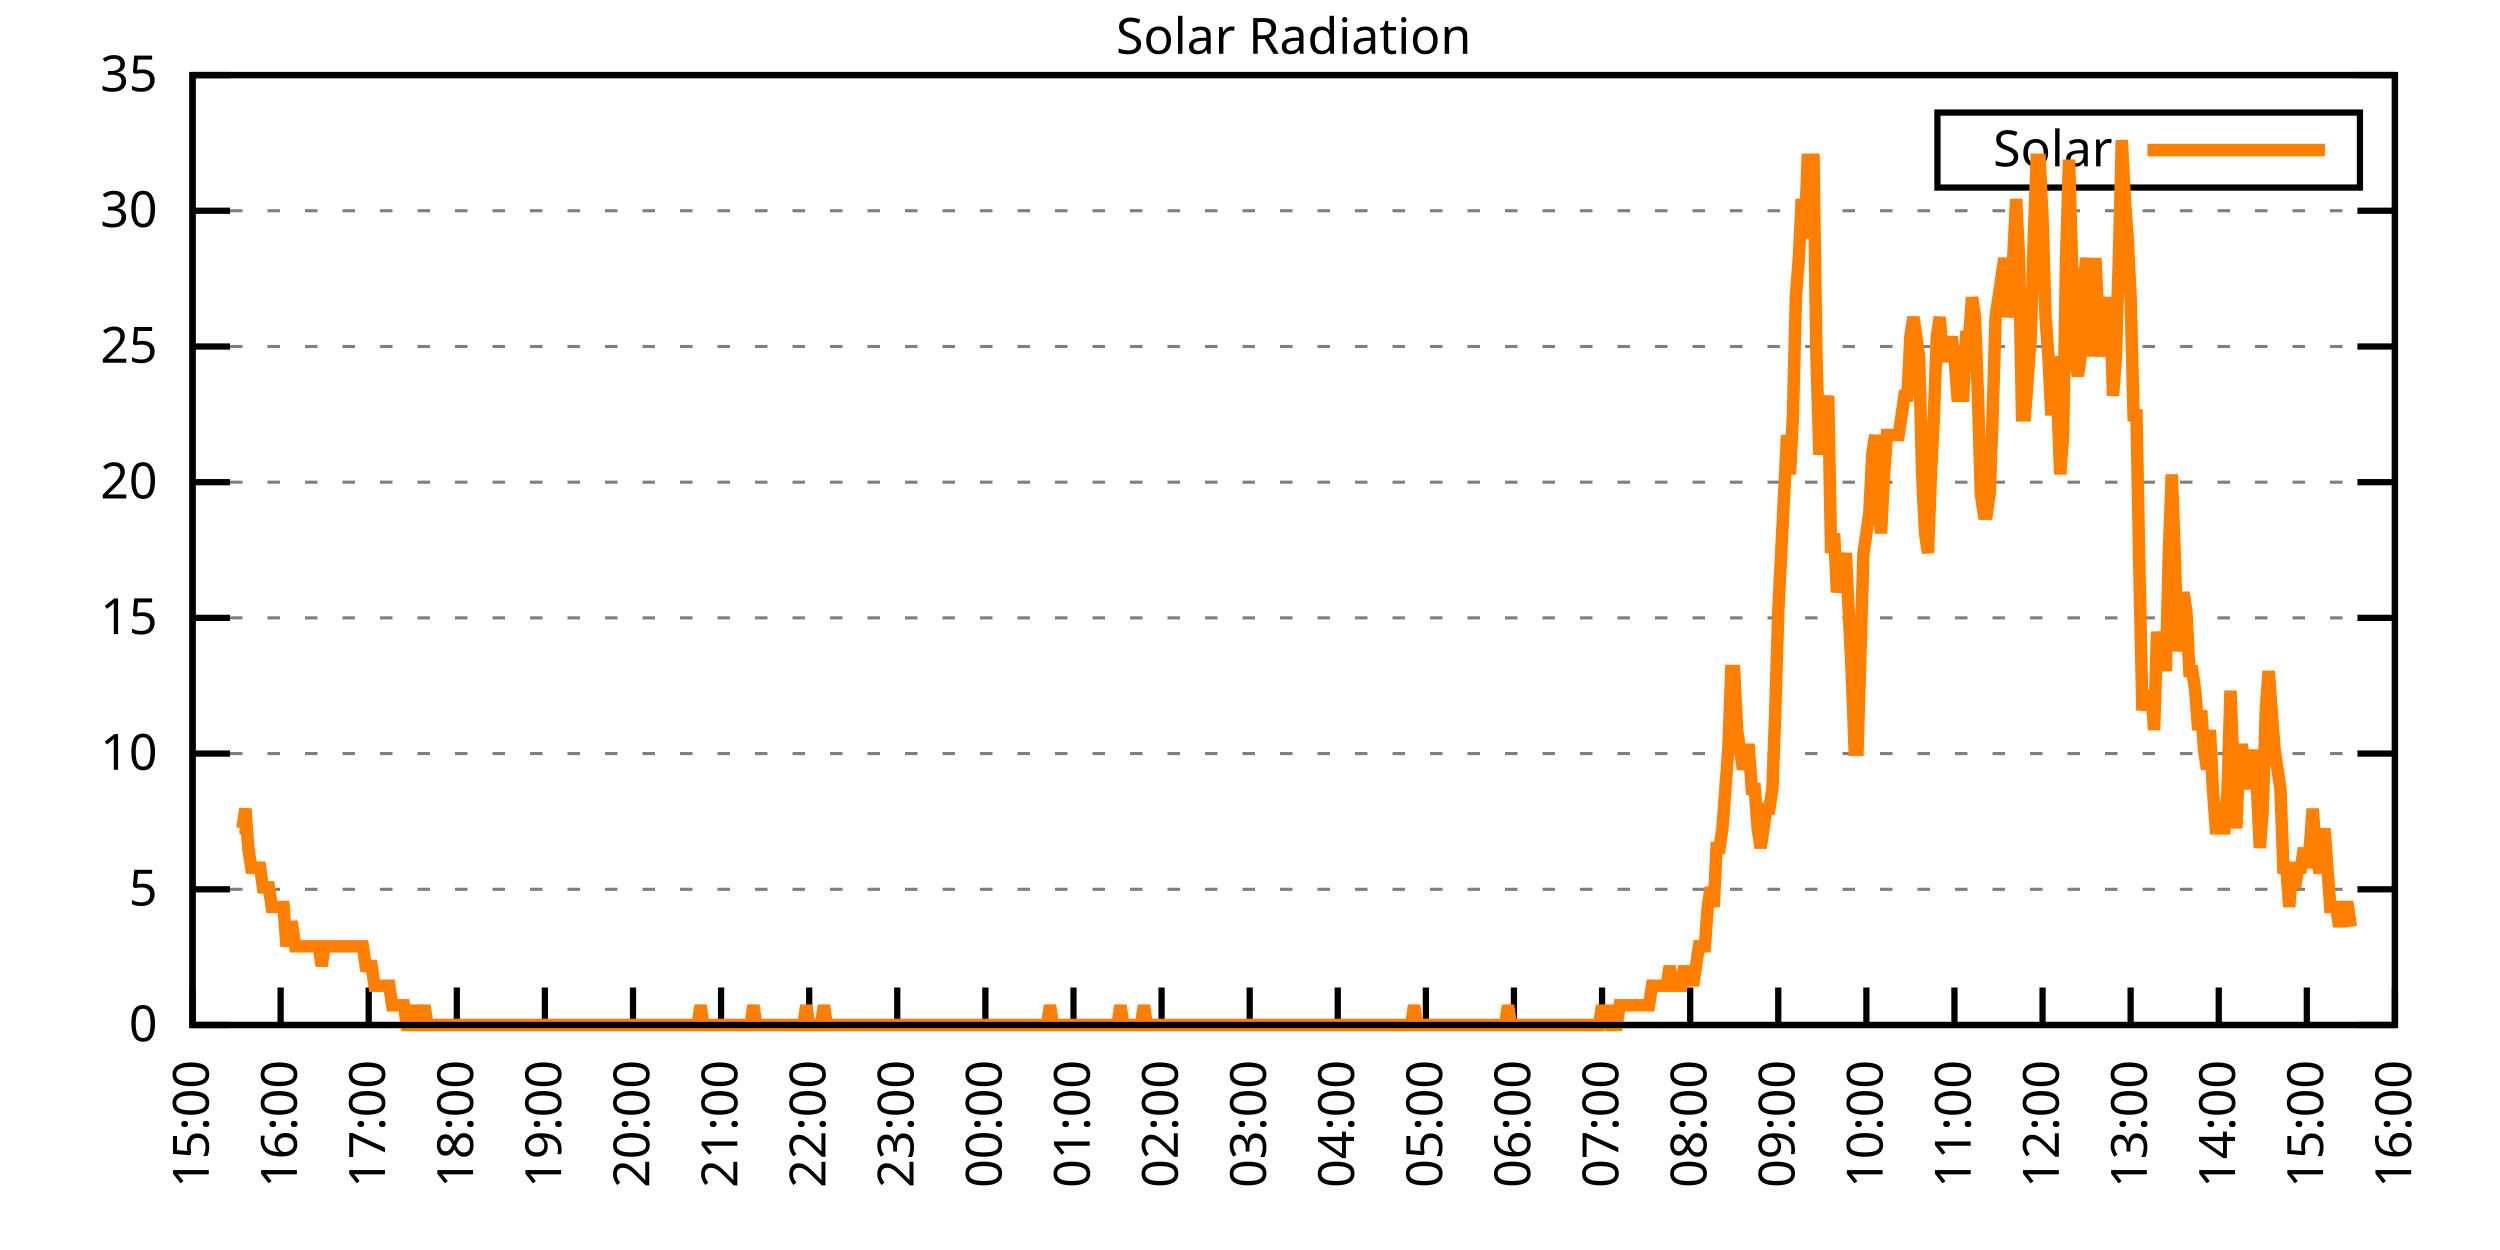
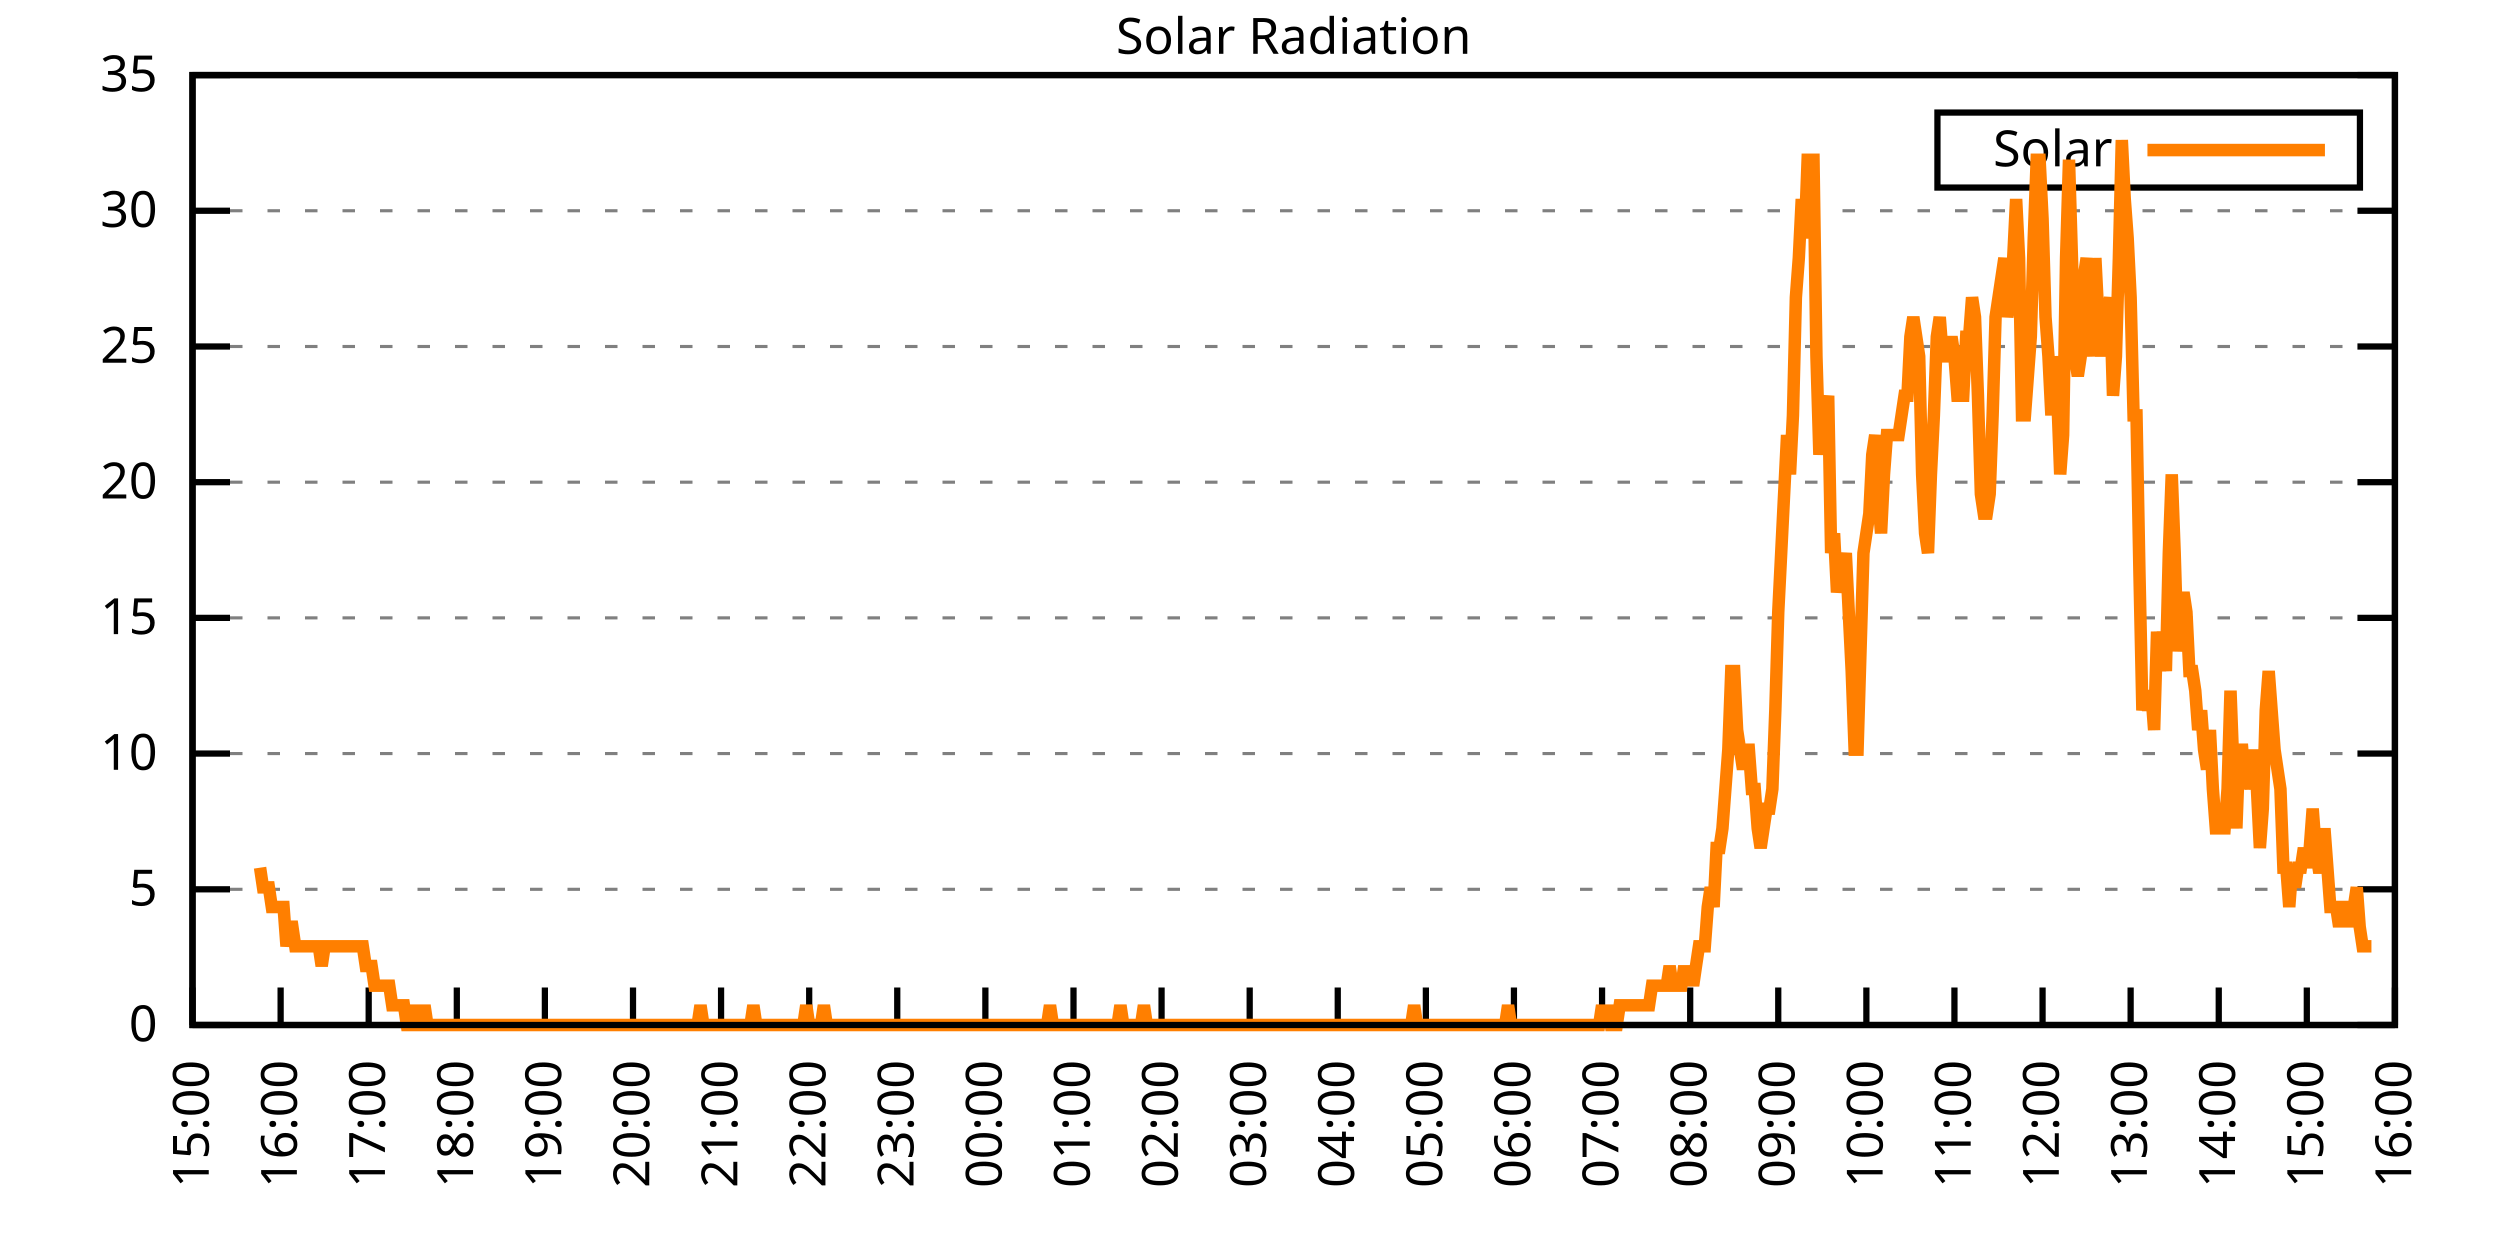
<svg xmlns="http://www.w3.org/2000/svg" xmlns:xlink="http://www.w3.org/1999/xlink" width="400" height="200" viewBox="0 0 400 200">
  <g id="gnuplot_canvas">
    <rect x="0" y="0" width="400" height="200" fill="none" />
    <defs>
      <circle id="gpDot" r="0.5" stroke-width="0.5" stroke="currentColor" />
      <path id="gpPt0" stroke-width="0.333" stroke="currentColor" d="M-1,0 h2 M0,-1 v2" />
      <path id="gpPt1" stroke-width="0.333" stroke="currentColor" d="M-1,-1 L1,1 M1,-1 L-1,1" />
      <path id="gpPt2" stroke-width="0.333" stroke="currentColor" d="M-1,0 L1,0 M0,-1 L0,1 M-1,-1 L1,1 M-1,1 L1,-1" />
      <rect id="gpPt3" stroke-width="0.333" stroke="currentColor" x="-1" y="-1" width="2" height="2" />
      <rect id="gpPt4" stroke-width="0.333" stroke="currentColor" fill="currentColor" x="-1" y="-1" width="2" height="2" />
      <circle id="gpPt5" stroke-width="0.333" stroke="currentColor" cx="0" cy="0" r="1" />
      <use xlink:href="#gpPt5" id="gpPt6" fill="currentColor" stroke="none" />
      <path id="gpPt7" stroke-width="0.333" stroke="currentColor" d="M0,-1.33 L-1.33,0.67 L1.33,0.67 z" />
      <use xlink:href="#gpPt7" id="gpPt8" fill="currentColor" stroke="none" />
      <use xlink:href="#gpPt7" id="gpPt9" stroke="currentColor" transform="rotate(180)" />
      <use xlink:href="#gpPt9" id="gpPt10" fill="currentColor" stroke="none" />
      <use xlink:href="#gpPt3" id="gpPt11" stroke="currentColor" transform="rotate(45)" />
      <use xlink:href="#gpPt11" id="gpPt12" fill="currentColor" stroke="none" />
      <path id="gpPt13" stroke-width="0.333" stroke="currentColor" d="M0,1.330 L1.265,0.411 L0.782,-1.067 L-0.782,-1.076 L-1.265,0.411 z" />
      <use xlink:href="#gpPt13" id="gpPt14" fill="currentColor" stroke="none" />
      <filter id="textbox" filterUnits="objectBoundingBox" x="0" y="0" height="1" width="1">
        <feFlood flood-color="white" flood-opacity="1" result="bgnd" />
        <feComposite in="SourceGraphic" in2="bgnd" operator="atop" />
      </filter>
      <filter id="greybox" filterUnits="objectBoundingBox" x="0" y="0" height="1" width="1">
        <feFlood flood-color="lightgrey" flood-opacity="1" result="grey" />
        <feComposite in="SourceGraphic" in2="grey" operator="atop" />
      </filter>
    </defs>
    <g fill="none" color="white" stroke="currentColor" stroke-width="1.00" stroke-linecap="butt" stroke-linejoin="miter">
</g>
    <g fill="none" color="black" stroke="currentColor" stroke-width="1.00" stroke-linecap="butt" stroke-linejoin="miter">
      <g stroke="none" shape-rendering="crispEdges">
        <polygon fill="rgb(255, 255, 255)" points="30.80,164.00 383.18,164.00 383.18,12.02 30.80,12.02 " />
      </g>
    </g>
    <g fill="none" color="black" stroke="currentColor" stroke-width="1.00" stroke-linecap="butt" stroke-linejoin="miter">
</g>
    <g fill="none" color="black" stroke="black" stroke-width="0.50" stroke-linecap="butt" stroke-linejoin="miter">
</g>
    <g fill="none" color="gray" stroke="currentColor" stroke-width="0.50" stroke-linecap="butt" stroke-linejoin="miter">
      <path stroke="gray" stroke-dasharray="2,4" class="gridline" d="M30.80,164.00 L383.19,164.00  " />
    </g>
    <g fill="none" color="gray" stroke="gray" stroke-width="1.00" stroke-linecap="butt" stroke-linejoin="miter">
</g>
    <g fill="none" color="black" stroke="currentColor" stroke-width="1.00" stroke-linecap="butt" stroke-linejoin="miter">
      <path stroke="black" d="M30.80,164.00 L36.80,164.00 M383.19,164.00 L377.19,164.00  " />
      <g transform="translate(25.20,166.60)" stroke="none" fill="black" font-family="Sans" font-size="8.00" text-anchor="end">
        <text>
          <tspan font-family="Sans"> 0</tspan>
        </text>
      </g>
    </g>
    <g fill="none" color="black" stroke="currentColor" stroke-width="1.00" stroke-linecap="butt" stroke-linejoin="miter">
</g>
    <g fill="none" color="black" stroke="black" stroke-width="0.50" stroke-linecap="butt" stroke-linejoin="miter">
</g>
    <g fill="none" color="gray" stroke="currentColor" stroke-width="0.50" stroke-linecap="butt" stroke-linejoin="miter">
      <path stroke="gray" stroke-dasharray="2,4" class="gridline" d="M30.80,142.29 L383.19,142.29  " />
    </g>
    <g fill="none" color="gray" stroke="gray" stroke-width="1.00" stroke-linecap="butt" stroke-linejoin="miter">
</g>
    <g fill="none" color="black" stroke="currentColor" stroke-width="1.00" stroke-linecap="butt" stroke-linejoin="miter">
      <path stroke="black" d="M30.80,142.29 L36.80,142.29 M383.19,142.29 L377.19,142.29  " />
      <g transform="translate(25.20,144.89)" stroke="none" fill="black" font-family="Sans" font-size="8.00" text-anchor="end">
        <text>
          <tspan font-family="Sans"> 5</tspan>
        </text>
      </g>
    </g>
    <g fill="none" color="black" stroke="currentColor" stroke-width="1.00" stroke-linecap="butt" stroke-linejoin="miter">
</g>
    <g fill="none" color="black" stroke="black" stroke-width="0.50" stroke-linecap="butt" stroke-linejoin="miter">
</g>
    <g fill="none" color="gray" stroke="currentColor" stroke-width="0.50" stroke-linecap="butt" stroke-linejoin="miter">
      <path stroke="gray" stroke-dasharray="2,4" class="gridline" d="M30.80,120.57 L383.19,120.57  " />
    </g>
    <g fill="none" color="gray" stroke="gray" stroke-width="1.00" stroke-linecap="butt" stroke-linejoin="miter">
</g>
    <g fill="none" color="black" stroke="currentColor" stroke-width="1.00" stroke-linecap="butt" stroke-linejoin="miter">
      <path stroke="black" d="M30.80,120.57 L36.80,120.57 M383.19,120.57 L377.19,120.57  " />
      <g transform="translate(25.20,123.17)" stroke="none" fill="black" font-family="Sans" font-size="8.00" text-anchor="end">
        <text>
          <tspan font-family="Sans"> 10</tspan>
        </text>
      </g>
    </g>
    <g fill="none" color="black" stroke="currentColor" stroke-width="1.00" stroke-linecap="butt" stroke-linejoin="miter">
</g>
    <g fill="none" color="black" stroke="black" stroke-width="0.50" stroke-linecap="butt" stroke-linejoin="miter">
</g>
    <g fill="none" color="gray" stroke="currentColor" stroke-width="0.50" stroke-linecap="butt" stroke-linejoin="miter">
      <path stroke="gray" stroke-dasharray="2,4" class="gridline" d="M30.80,98.86 L383.19,98.86  " />
    </g>
    <g fill="none" color="gray" stroke="gray" stroke-width="1.00" stroke-linecap="butt" stroke-linejoin="miter">
</g>
    <g fill="none" color="black" stroke="currentColor" stroke-width="1.00" stroke-linecap="butt" stroke-linejoin="miter">
      <path stroke="black" d="M30.80,98.86 L36.80,98.86 M383.19,98.86 L377.19,98.86  " />
      <g transform="translate(25.20,101.46)" stroke="none" fill="black" font-family="Sans" font-size="8.00" text-anchor="end">
        <text>
          <tspan font-family="Sans"> 15</tspan>
        </text>
      </g>
    </g>
    <g fill="none" color="black" stroke="currentColor" stroke-width="1.00" stroke-linecap="butt" stroke-linejoin="miter">
</g>
    <g fill="none" color="black" stroke="black" stroke-width="0.50" stroke-linecap="butt" stroke-linejoin="miter">
</g>
    <g fill="none" color="gray" stroke="currentColor" stroke-width="0.50" stroke-linecap="butt" stroke-linejoin="miter">
      <path stroke="gray" stroke-dasharray="2,4" class="gridline" d="M30.80,77.15 L383.19,77.15  " />
    </g>
    <g fill="none" color="gray" stroke="gray" stroke-width="1.00" stroke-linecap="butt" stroke-linejoin="miter">
</g>
    <g fill="none" color="black" stroke="currentColor" stroke-width="1.00" stroke-linecap="butt" stroke-linejoin="miter">
      <path stroke="black" d="M30.80,77.15 L36.80,77.15 M383.19,77.15 L377.19,77.15  " />
      <g transform="translate(25.20,79.75)" stroke="none" fill="black" font-family="Sans" font-size="8.00" text-anchor="end">
        <text>
          <tspan font-family="Sans"> 20</tspan>
        </text>
      </g>
    </g>
    <g fill="none" color="black" stroke="currentColor" stroke-width="1.00" stroke-linecap="butt" stroke-linejoin="miter">
</g>
    <g fill="none" color="black" stroke="black" stroke-width="0.50" stroke-linecap="butt" stroke-linejoin="miter">
</g>
    <g fill="none" color="gray" stroke="currentColor" stroke-width="0.50" stroke-linecap="butt" stroke-linejoin="miter">
      <path stroke="gray" stroke-dasharray="2,4" class="gridline" d="M30.80,55.44 L383.19,55.44  " />
    </g>
    <g fill="none" color="gray" stroke="gray" stroke-width="1.00" stroke-linecap="butt" stroke-linejoin="miter">
</g>
    <g fill="none" color="black" stroke="currentColor" stroke-width="1.00" stroke-linecap="butt" stroke-linejoin="miter">
      <path stroke="black" d="M30.80,55.44 L36.80,55.44 M383.19,55.44 L377.19,55.44  " />
      <g transform="translate(25.20,58.04)" stroke="none" fill="black" font-family="Sans" font-size="8.00" text-anchor="end">
        <text>
          <tspan font-family="Sans"> 25</tspan>
        </text>
      </g>
    </g>
    <g fill="none" color="black" stroke="currentColor" stroke-width="1.00" stroke-linecap="butt" stroke-linejoin="miter">
</g>
    <g fill="none" color="black" stroke="black" stroke-width="0.50" stroke-linecap="butt" stroke-linejoin="miter">
</g>
    <g fill="none" color="gray" stroke="currentColor" stroke-width="0.50" stroke-linecap="butt" stroke-linejoin="miter">
      <path stroke="gray" stroke-dasharray="2,4" class="gridline" d="M30.80,33.72 L383.19,33.72  " />
    </g>
    <g fill="none" color="gray" stroke="gray" stroke-width="1.00" stroke-linecap="butt" stroke-linejoin="miter">
</g>
    <g fill="none" color="black" stroke="currentColor" stroke-width="1.00" stroke-linecap="butt" stroke-linejoin="miter">
      <path stroke="black" d="M30.80,33.72 L36.80,33.72 M383.19,33.72 L377.19,33.72  " />
      <g transform="translate(25.20,36.32)" stroke="none" fill="black" font-family="Sans" font-size="8.00" text-anchor="end">
        <text>
          <tspan font-family="Sans"> 30</tspan>
        </text>
      </g>
    </g>
    <g fill="none" color="black" stroke="currentColor" stroke-width="1.00" stroke-linecap="butt" stroke-linejoin="miter">
</g>
    <g fill="none" color="black" stroke="black" stroke-width="0.50" stroke-linecap="butt" stroke-linejoin="miter">
</g>
    <g fill="none" color="gray" stroke="currentColor" stroke-width="0.50" stroke-linecap="butt" stroke-linejoin="miter">
      <path stroke="gray" stroke-dasharray="2,4" class="gridline" d="M30.80,12.01 L383.19,12.01  " />
    </g>
    <g fill="none" color="gray" stroke="gray" stroke-width="1.00" stroke-linecap="butt" stroke-linejoin="miter">
</g>
    <g fill="none" color="black" stroke="currentColor" stroke-width="1.00" stroke-linecap="butt" stroke-linejoin="miter">
      <path stroke="black" d="M30.80,12.01 L36.80,12.01 M383.19,12.01 L377.19,12.01  " />
      <g transform="translate(25.20,14.61)" stroke="none" fill="black" font-family="Sans" font-size="8.00" text-anchor="end">
        <text>
          <tspan font-family="Sans"> 35</tspan>
        </text>
      </g>
    </g>
    <g fill="none" color="black" stroke="currentColor" stroke-width="1.00" stroke-linecap="butt" stroke-linejoin="miter">
      <path stroke="black" d="M30.80,164.00 L30.80,158.00  " />
      <g transform="translate(33.40,169.60) rotate(270.00)" stroke="none" fill="black" font-family="Sans" font-size="8.00" text-anchor="end">
        <text>
          <tspan font-family="Sans">15:00</tspan>
        </text>
      </g>
    </g>
    <g fill="none" color="black" stroke="currentColor" stroke-width="1.00" stroke-linecap="butt" stroke-linejoin="miter">
      <path stroke="black" d="M44.90,164.00 L44.90,158.00  " />
      <g transform="translate(47.50,169.60) rotate(270.00)" stroke="none" fill="black" font-family="Sans" font-size="8.00" text-anchor="end">
        <text>
          <tspan font-family="Sans">16:00</tspan>
        </text>
      </g>
    </g>
    <g fill="none" color="black" stroke="currentColor" stroke-width="1.00" stroke-linecap="butt" stroke-linejoin="miter">
      <path stroke="black" d="M58.99,164.00 L58.99,158.00  " />
      <g transform="translate(61.59,169.60) rotate(270.00)" stroke="none" fill="black" font-family="Sans" font-size="8.00" text-anchor="end">
        <text>
          <tspan font-family="Sans">17:00</tspan>
        </text>
      </g>
    </g>
    <g fill="none" color="black" stroke="currentColor" stroke-width="1.00" stroke-linecap="butt" stroke-linejoin="miter">
      <path stroke="black" d="M73.09,164.00 L73.09,158.00  " />
      <g transform="translate(75.69,169.60) rotate(270.00)" stroke="none" fill="black" font-family="Sans" font-size="8.00" text-anchor="end">
        <text>
          <tspan font-family="Sans">18:00</tspan>
        </text>
      </g>
    </g>
    <g fill="none" color="black" stroke="currentColor" stroke-width="1.00" stroke-linecap="butt" stroke-linejoin="miter">
      <path stroke="black" d="M87.18,164.00 L87.18,158.00  " />
      <g transform="translate(89.78,169.60) rotate(270.00)" stroke="none" fill="black" font-family="Sans" font-size="8.00" text-anchor="end">
        <text>
          <tspan font-family="Sans">19:00</tspan>
        </text>
      </g>
    </g>
    <g fill="none" color="black" stroke="currentColor" stroke-width="1.00" stroke-linecap="butt" stroke-linejoin="miter">
      <path stroke="black" d="M101.28,164.00 L101.28,158.00  " />
      <g transform="translate(103.88,169.60) rotate(270.00)" stroke="none" fill="black" font-family="Sans" font-size="8.00" text-anchor="end">
        <text>
          <tspan font-family="Sans">20:00</tspan>
        </text>
      </g>
    </g>
    <g fill="none" color="black" stroke="currentColor" stroke-width="1.00" stroke-linecap="butt" stroke-linejoin="miter">
      <path stroke="black" d="M115.37,164.00 L115.37,158.00  " />
      <g transform="translate(117.97,169.60) rotate(270.00)" stroke="none" fill="black" font-family="Sans" font-size="8.00" text-anchor="end">
        <text>
          <tspan font-family="Sans">21:00</tspan>
        </text>
      </g>
    </g>
    <g fill="none" color="black" stroke="currentColor" stroke-width="1.00" stroke-linecap="butt" stroke-linejoin="miter">
      <path stroke="black" d="M129.47,164.00 L129.47,158.00  " />
      <g transform="translate(132.07,169.60) rotate(270.00)" stroke="none" fill="black" font-family="Sans" font-size="8.00" text-anchor="end">
        <text>
          <tspan font-family="Sans">22:00</tspan>
        </text>
      </g>
    </g>
    <g fill="none" color="black" stroke="currentColor" stroke-width="1.00" stroke-linecap="butt" stroke-linejoin="miter">
      <path stroke="black" d="M143.56,164.00 L143.56,158.00  " />
      <g transform="translate(146.16,169.60) rotate(270.00)" stroke="none" fill="black" font-family="Sans" font-size="8.00" text-anchor="end">
        <text>
          <tspan font-family="Sans">23:00</tspan>
        </text>
      </g>
    </g>
    <g fill="none" color="black" stroke="currentColor" stroke-width="1.00" stroke-linecap="butt" stroke-linejoin="miter">
      <path stroke="black" d="M157.66,164.00 L157.66,158.00  " />
      <g transform="translate(160.26,169.60) rotate(270.00)" stroke="none" fill="black" font-family="Sans" font-size="8.00" text-anchor="end">
        <text>
          <tspan font-family="Sans">00:00</tspan>
        </text>
      </g>
    </g>
    <g fill="none" color="black" stroke="currentColor" stroke-width="1.00" stroke-linecap="butt" stroke-linejoin="miter">
      <path stroke="black" d="M171.76,164.00 L171.76,158.00  " />
      <g transform="translate(174.36,169.60) rotate(270.00)" stroke="none" fill="black" font-family="Sans" font-size="8.00" text-anchor="end">
        <text>
          <tspan font-family="Sans">01:00</tspan>
        </text>
      </g>
    </g>
    <g fill="none" color="black" stroke="currentColor" stroke-width="1.00" stroke-linecap="butt" stroke-linejoin="miter">
      <path stroke="black" d="M185.85,164.00 L185.85,158.00  " />
      <g transform="translate(188.45,169.60) rotate(270.00)" stroke="none" fill="black" font-family="Sans" font-size="8.00" text-anchor="end">
        <text>
          <tspan font-family="Sans">02:00</tspan>
        </text>
      </g>
    </g>
    <g fill="none" color="black" stroke="currentColor" stroke-width="1.00" stroke-linecap="butt" stroke-linejoin="miter">
      <path stroke="black" d="M199.95,164.00 L199.95,158.00  " />
      <g transform="translate(202.55,169.60) rotate(270.00)" stroke="none" fill="black" font-family="Sans" font-size="8.00" text-anchor="end">
        <text>
          <tspan font-family="Sans">03:00</tspan>
        </text>
      </g>
    </g>
    <g fill="none" color="black" stroke="currentColor" stroke-width="1.00" stroke-linecap="butt" stroke-linejoin="miter">
      <path stroke="black" d="M214.04,164.00 L214.04,158.00  " />
      <g transform="translate(216.64,169.60) rotate(270.00)" stroke="none" fill="black" font-family="Sans" font-size="8.00" text-anchor="end">
        <text>
          <tspan font-family="Sans">04:00</tspan>
        </text>
      </g>
    </g>
    <g fill="none" color="black" stroke="currentColor" stroke-width="1.00" stroke-linecap="butt" stroke-linejoin="miter">
      <path stroke="black" d="M228.14,164.00 L228.14,158.00  " />
      <g transform="translate(230.74,169.60) rotate(270.00)" stroke="none" fill="black" font-family="Sans" font-size="8.00" text-anchor="end">
        <text>
          <tspan font-family="Sans">05:00</tspan>
        </text>
      </g>
    </g>
    <g fill="none" color="black" stroke="currentColor" stroke-width="1.00" stroke-linecap="butt" stroke-linejoin="miter">
      <path stroke="black" d="M242.23,164.00 L242.23,158.00  " />
      <g transform="translate(244.83,169.60) rotate(270.00)" stroke="none" fill="black" font-family="Sans" font-size="8.00" text-anchor="end">
        <text>
          <tspan font-family="Sans">06:00</tspan>
        </text>
      </g>
    </g>
    <g fill="none" color="black" stroke="currentColor" stroke-width="1.00" stroke-linecap="butt" stroke-linejoin="miter">
      <path stroke="black" d="M256.33,164.00 L256.33,158.00  " />
      <g transform="translate(258.93,169.60) rotate(270.00)" stroke="none" fill="black" font-family="Sans" font-size="8.00" text-anchor="end">
        <text>
          <tspan font-family="Sans">07:00</tspan>
        </text>
      </g>
    </g>
    <g fill="none" color="black" stroke="currentColor" stroke-width="1.00" stroke-linecap="butt" stroke-linejoin="miter">
      <path stroke="black" d="M270.43,164.00 L270.43,158.00  " />
      <g transform="translate(273.03,169.60) rotate(270.00)" stroke="none" fill="black" font-family="Sans" font-size="8.00" text-anchor="end">
        <text>
          <tspan font-family="Sans">08:00</tspan>
        </text>
      </g>
    </g>
    <g fill="none" color="black" stroke="currentColor" stroke-width="1.00" stroke-linecap="butt" stroke-linejoin="miter">
      <path stroke="black" d="M284.52,164.00 L284.52,158.00  " />
      <g transform="translate(287.12,169.60) rotate(270.00)" stroke="none" fill="black" font-family="Sans" font-size="8.00" text-anchor="end">
        <text>
          <tspan font-family="Sans">09:00</tspan>
        </text>
      </g>
    </g>
    <g fill="none" color="black" stroke="currentColor" stroke-width="1.00" stroke-linecap="butt" stroke-linejoin="miter">
      <path stroke="black" d="M298.62,164.00 L298.62,158.00  " />
      <g transform="translate(301.22,169.60) rotate(270.00)" stroke="none" fill="black" font-family="Sans" font-size="8.00" text-anchor="end">
        <text>
          <tspan font-family="Sans">10:00</tspan>
        </text>
      </g>
    </g>
    <g fill="none" color="black" stroke="currentColor" stroke-width="1.00" stroke-linecap="butt" stroke-linejoin="miter">
      <path stroke="black" d="M312.71,164.00 L312.71,158.00  " />
      <g transform="translate(315.31,169.60) rotate(270.00)" stroke="none" fill="black" font-family="Sans" font-size="8.00" text-anchor="end">
        <text>
          <tspan font-family="Sans">11:00</tspan>
        </text>
      </g>
    </g>
    <g fill="none" color="black" stroke="currentColor" stroke-width="1.00" stroke-linecap="butt" stroke-linejoin="miter">
      <path stroke="black" d="M326.81,164.00 L326.81,158.00  " />
      <g transform="translate(329.41,169.60) rotate(270.00)" stroke="none" fill="black" font-family="Sans" font-size="8.00" text-anchor="end">
        <text>
          <tspan font-family="Sans">12:00</tspan>
        </text>
      </g>
    </g>
    <g fill="none" color="black" stroke="currentColor" stroke-width="1.00" stroke-linecap="butt" stroke-linejoin="miter">
      <path stroke="black" d="M340.90,164.00 L340.90,158.00  " />
      <g transform="translate(343.50,169.60) rotate(270.00)" stroke="none" fill="black" font-family="Sans" font-size="8.00" text-anchor="end">
        <text>
          <tspan font-family="Sans">13:00</tspan>
        </text>
      </g>
    </g>
    <g fill="none" color="black" stroke="currentColor" stroke-width="1.00" stroke-linecap="butt" stroke-linejoin="miter">
      <path stroke="black" d="M355.00,164.00 L355.00,158.00  " />
      <g transform="translate(357.60,169.60) rotate(270.00)" stroke="none" fill="black" font-family="Sans" font-size="8.00" text-anchor="end">
        <text>
          <tspan font-family="Sans">14:00</tspan>
        </text>
      </g>
    </g>
    <g fill="none" color="black" stroke="currentColor" stroke-width="1.00" stroke-linecap="butt" stroke-linejoin="miter">
      <path stroke="black" d="M369.09,164.00 L369.09,158.00  " />
      <g transform="translate(371.69,169.60) rotate(270.00)" stroke="none" fill="black" font-family="Sans" font-size="8.00" text-anchor="end">
        <text>
          <tspan font-family="Sans">15:00</tspan>
        </text>
      </g>
    </g>
    <g fill="none" color="black" stroke="currentColor" stroke-width="1.00" stroke-linecap="butt" stroke-linejoin="miter">
      <path stroke="black" d="M383.19,164.00 L383.19,158.00  " />
      <g transform="translate(385.79,169.60) rotate(270.00)" stroke="none" fill="black" font-family="Sans" font-size="8.00" text-anchor="end">
        <text>
          <tspan font-family="Sans">16:00</tspan>
        </text>
      </g>
    </g>
    <g fill="none" color="black" stroke="currentColor" stroke-width="1.00" stroke-linecap="butt" stroke-linejoin="miter">
</g>
    <g fill="none" color="black" stroke="currentColor" stroke-width="1.00" stroke-linecap="butt" stroke-linejoin="miter">
      <path stroke="black" d="M30.80,12.01 L30.80,164.00 L383.19,164.00 L383.19,12.01 L30.80,12.01 Z  " />
    </g>
    <g fill="none" color="black" stroke="currentColor" stroke-width="1.00" stroke-linecap="butt" stroke-linejoin="miter">
</g>
    <g fill="none" color="black" stroke="currentColor" stroke-width="1.00" stroke-linecap="butt" stroke-linejoin="miter">
      <path stroke="black" d="M309.99,30.01 L309.99,18.01 L377.59,18.01 L377.59,30.01 L309.99,30.01 Z  " />
    </g>
    <g id="Solar_Radiation_plot_1">
      <g fill="none" color="white" stroke="black" stroke-width="2.00" stroke-linecap="butt" stroke-linejoin="miter">
</g>
      <g fill="none" color="black" stroke="currentColor" stroke-width="2.00" stroke-linecap="butt" stroke-linejoin="miter">
        <g transform="translate(337.99,26.61)" stroke="none" fill="black" font-family="Sans" font-size="8.00" text-anchor="end">
          <text>
            <tspan font-family="Sans">Solar</tspan>
          </text>
        </g>
      </g>
      <g fill="none" color="black" stroke="currentColor" stroke-width="2.00" stroke-linecap="butt" stroke-linejoin="miter">
-         <path stroke="rgb(255, 127,   0)" d="M343.59,24.01 L371.99,24.01 M38.32,132.54 L38.79,132.54 L39.26,129.39 L39.73,135.68 L40.20,138.83 L40.67,138.83   L41.14,138.83 L41.61,138.83 L42.08,141.98 L42.55,141.98 L43.02,141.98 L43.49,145.12 L43.96,145.12 L44.43,145.12   L44.90,145.12 L45.37,145.12 L45.84,151.41 L46.31,148.27 L46.78,148.27 L47.24,151.41 L47.71,151.41 L48.18,151.41   L48.65,151.41 L49.12,151.41 L49.59,151.41 L50.06,151.41 L50.53,151.41 L51.00,151.41 L51.47,154.56 L51.94,151.41   L52.41,151.41 L52.88,151.41 L53.35,151.41 L53.82,151.41 L54.29,151.41 L54.76,151.41 L55.23,151.41 L55.70,151.41   L56.17,151.41 L56.64,151.41 L57.11,151.41 L57.58,151.41 L58.05,151.41 L58.52,154.56 L58.99,154.56 L59.46,154.56   L59.93,157.71 L60.40,157.71 L60.87,157.71 L61.34,157.71 L61.81,157.71 L62.28,157.71 L62.75,160.85 L63.22,160.85   L63.69,160.85 L64.16,160.85 L64.63,160.85 L65.10,164.00 L65.57,164.00 L66.04,164.00 L66.51,160.85 L66.98,164.00   L67.45,164.00 L67.92,160.85 L68.39,164.00 L68.86,164.00 L69.33,164.00 L69.80,164.00 L70.27,164.00 L70.74,164.00   L71.21,164.00 L71.68,164.00 L72.15,164.00 L72.62,164.00 L73.09,164.00 L73.56,164.00 L74.03,164.00 L74.50,164.00   L74.97,164.00 L75.44,164.00 L75.91,164.00 L76.38,164.00 L76.85,164.00 L77.32,164.00 L77.79,164.00 L78.26,164.00   L78.73,164.00 L79.19,164.00 L79.66,164.00 L80.13,164.00 L80.60,164.00 L81.07,164.00 L81.54,164.00 L82.01,164.00   L82.48,164.00 L82.95,164.00 L83.42,164.00 L83.89,164.00 L84.36,164.00 L84.83,164.00 L85.30,164.00 L85.77,164.00   L86.24,164.00 L86.71,164.00 L87.18,164.00 L87.65,164.00 L88.12,164.00 L88.59,164.00 L89.06,164.00 L89.53,164.00   L90.00,164.00 L90.47,164.00 L90.94,164.00 L91.41,164.00 L91.88,164.00 L92.35,164.00 L92.82,164.00 L93.29,164.00   L93.76,164.00 L94.23,164.00 L94.70,164.00 L95.17,164.00 L95.64,164.00 L96.11,164.00 L96.58,164.00 L97.05,164.00   L97.52,164.00 L97.99,164.00 L98.46,164.00 L98.93,164.00 L99.40,164.00 L99.87,164.00 L100.34,164.00 L100.81,164.00   L101.28,164.00 L101.75,164.00 L102.22,164.00 L102.69,164.00 L103.16,164.00 L103.63,164.00 L104.10,164.00 L104.57,164.00   L105.04,164.00 L105.51,164.00 L105.98,164.00 L106.45,164.00 L106.92,164.00 L107.39,164.00 L107.86,164.00 L108.33,164.00   L108.80,164.00 L109.27,164.00 L109.74,164.00 L110.21,164.00 L110.68,164.00 L111.14,164.00 L111.61,164.00 L112.08,160.85   L112.55,164.00 L113.02,164.00 L113.49,164.00 L113.96,164.00 L114.43,164.00 L114.90,164.00 L115.37,164.00 L115.84,164.00   L116.31,164.00 L116.78,164.00 L117.25,164.00 L117.72,164.00 L118.19,164.00 L118.66,164.00 L119.13,164.00 L119.60,164.00   L120.07,164.00 L120.54,160.85 L121.01,164.00 L121.48,164.00 L121.95,164.00 L122.42,164.00 L122.89,164.00 L123.36,164.00   L123.83,164.00 L124.30,164.00 L124.77,164.00 L125.24,164.00 L125.71,164.00 L126.18,164.00 L126.65,164.00 L127.12,164.00   L127.59,164.00 L128.06,164.00 L128.53,164.00 L129.00,160.85 L129.47,164.00 L129.94,164.00 L130.41,164.00 L130.88,164.00   L131.35,164.00 L131.82,160.85 L132.29,164.00 L132.76,164.00 L133.23,164.00 L133.70,164.00 L134.17,164.00 L134.64,164.00   L135.11,164.00 L135.58,164.00 L136.05,164.00 L136.52,164.00 L136.99,164.00 L137.46,164.00 L137.93,164.00 L138.40,164.00   L138.87,164.00 L139.34,164.00 L139.81,164.00 L140.28,164.00 L140.75,164.00 L141.22,164.00 L141.69,164.00 L142.16,164.00   L142.63,164.00 L143.09,164.00 L143.56,164.00 L144.03,164.00 L144.50,164.00 L144.97,164.00 L145.44,164.00 L145.91,164.00   L146.38,164.00 L146.85,164.00 L147.32,164.00 L147.79,164.00 L148.26,164.00 L148.73,164.00 L149.20,164.00 L149.67,164.00   L150.14,164.00 L150.61,164.00 L151.08,164.00 L151.55,164.00 L152.02,164.00 L152.49,164.00 L152.96,164.00 L153.43,164.00   L153.90,164.00 L154.37,164.00 L154.84,164.00 L155.31,164.00 L155.78,164.00 L156.25,164.00 L156.72,164.00 L157.19,164.00   L157.66,164.00 L158.13,164.00 L158.60,164.00 L159.07,164.00 L159.54,164.00 L160.01,164.00 L160.48,164.00 L160.95,164.00   L161.42,164.00 L161.89,164.00 L162.36,164.00 L162.83,164.00 L163.30,164.00 L163.77,164.00 L164.24,164.00 L164.71,164.00   L165.18,164.00 L165.65,164.00 L166.12,164.00 L166.59,164.00 L167.06,164.00 L167.53,164.00 L168.00,160.85 L168.47,164.00   L168.94,164.00 L169.41,164.00 L169.88,164.00 L170.35,164.00 L170.82,164.00 L171.29,164.00 L171.76,164.00 L172.23,164.00   L172.70,164.00 L173.17,164.00 L173.64,164.00 L174.11,164.00 L174.58,164.00 L175.04,164.00 L175.51,164.00 L175.98,164.00   L176.45,164.00 L176.92,164.00 L177.39,164.00 L177.86,164.00 L178.33,164.00 L178.80,164.00 L179.27,160.85 L179.74,164.00   L180.21,164.00 L180.68,164.00 L181.15,164.00 L181.62,164.00 L182.09,164.00 L182.56,164.00 L183.03,160.85 L183.50,164.00   L183.97,164.00 L184.44,164.00 L184.91,164.00 L185.38,164.00 L185.85,164.00 L186.32,164.00 L186.79,164.00 L187.26,164.00   L187.73,164.00 L188.20,164.00 L188.67,164.00 L189.14,164.00 L189.61,164.00 L190.08,164.00 L190.55,164.00 L191.02,164.00   L191.49,164.00 L191.96,164.00 L192.43,164.00 L192.90,164.00 L193.37,164.00 L193.84,164.00 L194.31,164.00 L194.78,164.00   L195.25,164.00 L195.72,164.00 L196.19,164.00 L196.66,164.00 L197.13,164.00 L197.60,164.00 L198.07,164.00 L198.54,164.00   L199.01,164.00 L199.48,164.00 L199.95,164.00 L200.42,164.00 L200.89,164.00 L201.36,164.00 L201.83,164.00 L202.30,164.00   L202.77,164.00 L203.24,164.00 L203.71,164.00 L204.18,164.00 L204.65,164.00 L205.12,164.00 L205.59,164.00 L206.06,164.00   L206.53,164.00 L207.00,164.00 L207.46,164.00 L207.93,164.00 L208.40,164.00 L208.87,164.00 L209.34,164.00 L209.81,164.00   L210.28,164.00 L210.75,164.00 L211.22,164.00 L211.69,164.00 L212.16,164.00 L212.63,164.00 L213.10,164.00 L213.57,164.00   L214.04,164.00 L214.51,164.00 L214.98,164.00 L215.45,164.00 L215.92,164.00 L216.39,164.00 L216.86,164.00 L217.33,164.00   L217.80,164.00 L218.27,164.00 L218.74,164.00 L219.21,164.00 L219.68,164.00 L220.15,164.00 L220.62,164.00 L221.09,164.00   L221.56,164.00 L222.03,164.00 L222.50,164.00 L222.97,164.00 L223.44,164.00 L223.91,164.00 L224.38,164.00 L224.85,164.00   L225.32,164.00 L225.79,164.00 L226.26,160.85 L226.73,164.00 L227.20,164.00 L227.67,164.00 L228.14,164.00 L228.61,164.00   L229.08,164.00 L229.55,164.00 L230.02,164.00 L230.49,164.00 L230.96,164.00 L231.43,164.00 L231.90,164.00 L232.37,164.00   L232.84,164.00 L233.31,164.00 L233.78,164.00 L234.25,164.00 L234.72,164.00 L235.19,164.00 L235.66,164.00 L236.13,164.00   L236.60,164.00 L237.07,164.00 L237.54,164.00 L238.01,164.00 L238.48,164.00 L238.95,164.00 L239.41,164.00 L239.88,164.00   L240.35,164.00 L240.82,164.00 L241.29,160.85 L241.76,164.00 L242.23,164.00 L242.70,164.00 L243.17,164.00 L243.64,164.00   L244.11,164.00 L244.58,164.00 L245.05,164.00 L245.52,164.00 L245.99,164.00 L246.46,164.00 L246.93,164.00 L247.40,164.00   L247.87,164.00 L248.34,164.00 L248.81,164.00 L249.28,164.00 L249.75,164.00 L250.22,164.00 L250.69,164.00 L251.16,164.00   L251.63,164.00 L252.10,164.00 L252.57,164.00 L253.04,164.00 L253.51,164.00 L253.98,164.00 L254.45,164.00 L254.92,164.00   L255.39,164.00 L255.86,164.00 L256.33,160.85 L256.80,164.00 L257.27,160.85 L257.74,164.00 L258.21,164.00 L258.68,164.00   L259.15,160.85 L259.62,160.85 L260.09,160.85 L260.56,160.85 L261.03,160.85 L261.50,160.85 L261.97,160.85 L262.44,160.85   L262.91,160.85 L263.38,160.85 L263.85,160.85 L264.32,157.71 L264.79,157.71 L265.26,157.71 L265.73,157.71 L266.20,157.71   L266.67,157.71 L267.14,154.56 L267.61,157.71 L268.08,157.71 L268.55,157.71 L269.02,157.71 L269.49,154.56 L269.96,157.71   L270.43,154.56 L270.90,157.71 L271.36,154.56 L271.83,151.41 L272.30,151.41 L272.77,151.41 L273.24,145.12 L273.71,141.98   L274.18,145.12 L274.65,135.68 L275.12,135.68 L275.59,132.54 L276.06,126.24 L276.53,119.95 L277.00,107.37 L277.47,107.37   L277.94,116.80 L278.41,119.95 L278.88,123.10 L279.35,119.95 L279.82,119.95 L280.29,126.24 L280.76,126.24 L281.23,132.54   L281.70,135.68 L282.17,132.54 L282.64,129.39 L283.11,129.39 L283.58,126.24 L284.05,113.66 L284.52,97.93 L284.99,88.49   L285.46,79.05 L285.93,69.61 L286.40,75.90 L286.87,66.46 L287.34,47.58 L287.81,41.29 L288.28,31.85 L288.75,38.15   L289.22,25.56 L289.69,25.56 L290.16,25.56 L290.63,57.02 L291.10,72.76 L291.57,66.46 L292.04,66.46 L292.51,63.32   L292.98,88.49 L293.45,85.34 L293.92,94.78 L294.39,91.63 L294.86,91.63 L295.33,88.49 L295.80,97.93 L296.27,107.37   L296.74,119.95 L297.21,119.95 L297.68,104.22 L298.15,88.49 L298.62,85.34 L299.09,82.19 L299.56,72.76 L300.03,69.61   L300.50,79.05 L300.97,85.34 L301.44,75.90 L301.91,69.61 L302.38,69.61 L302.85,69.61 L303.31,69.61 L303.78,69.61   L304.25,66.46 L304.72,63.32 L305.19,63.32 L305.66,53.88 L306.13,50.73 L306.60,53.88 L307.07,57.02 L307.54,75.90   L308.01,85.34 L308.48,88.49 L308.95,75.90 L309.42,66.46 L309.89,53.88 L310.36,50.73 L310.83,57.02 L311.30,57.02   L311.77,57.02 L312.24,53.88 L312.71,57.02 L313.18,63.32 L313.65,63.32 L314.12,63.32 L314.59,53.88 L315.06,53.88   L315.53,47.58 L316.00,50.73 L316.47,63.32 L316.94,79.05 L317.41,82.19 L317.88,82.19 L318.35,79.05 L318.82,66.46   L319.29,50.73 L319.76,47.58 L320.23,44.44 L320.70,41.29 L321.17,50.73 L321.64,47.58 L322.11,41.29 L322.58,31.85   L323.05,41.29 L323.52,66.46 L323.99,66.46 L324.46,60.17 L324.93,53.88 L325.40,38.15 L325.87,25.56 L326.34,25.56   L326.81,35.00 L327.28,50.73 L327.75,57.02 L328.22,66.46 L328.69,57.02 L329.16,63.32 L329.63,75.90 L330.10,69.61   L330.57,41.29 L331.04,25.56 L331.51,41.29 L331.98,57.02 L332.45,60.17 L332.92,57.02 L333.39,44.44 L333.86,41.29   L334.33,50.73 L334.80,57.02 L335.26,41.29 L335.73,50.73 L336.20,57.02 L336.67,50.73 L337.14,50.73 L337.61,47.58   L338.08,63.32 L338.55,57.02 L339.02,41.29 L339.49,22.41 L339.96,31.85 L340.43,38.15 L340.90,47.58 L341.37,66.46   L341.84,66.46 L342.31,91.63 L342.78,113.66 L343.25,110.51 L343.72,113.66 L344.19,110.51 L344.66,116.80 L345.13,101.07   L345.60,107.37 L346.07,101.07 L346.54,107.37 L347.01,88.49 L347.48,75.90 L347.95,88.49 L348.42,104.22 L348.89,97.93   L349.36,94.78 L349.83,97.93 L350.30,107.37 L350.77,107.37 L351.24,110.51 L351.71,116.80 L352.18,113.66 L352.65,119.95   L353.12,123.10 L353.59,116.80 L354.06,126.24 L354.53,132.54 L355.00,132.54 L355.47,132.54 L355.94,132.54 L356.41,126.24   L356.88,110.51 L357.35,123.10 L357.82,132.54 L358.29,119.95 L358.76,119.95 L359.23,126.24 L359.70,123.10 L360.17,126.24   L360.64,119.95 L361.11,126.24 L361.58,135.68 L362.05,129.39 L362.52,113.66 L362.99,107.37 L363.46,113.66 L363.93,119.95   L364.40,123.10 L364.87,126.24 L365.34,138.83 L365.81,138.83 L366.28,145.12 L366.75,138.83 L367.21,141.98 L367.68,138.83   L368.15,138.83 L368.62,135.68 L369.09,138.83 L369.56,135.68 L370.03,129.39 L370.50,135.68 L370.97,138.83 L371.44,138.83   L371.91,132.54 L372.38,138.83 L372.85,145.12 L373.32,145.12 L373.79,145.12 L374.26,148.27 L374.73,145.12 L375.20,145.12   L375.67,145.12 L376.14,148.27  " />
+         <path stroke="rgb(255, 127,   0)" d="M343.59,24.01 L371.99,24.01 M41.61,138.83 L42.08,141.98 L42.55,141.98 L43.02,141.98 L43.49,145.12 L43.96,145.12   L44.43,145.12 L44.90,145.12 L45.37,145.12 L45.84,151.41 L46.31,148.27 L46.78,148.27 L47.24,151.41 L47.71,151.41   L48.18,151.41 L48.65,151.41 L49.12,151.41 L49.59,151.41 L50.06,151.41 L50.53,151.41 L51.00,151.41 L51.47,154.56   L51.94,151.41 L52.41,151.41 L52.88,151.41 L53.35,151.41 L53.82,151.41 L54.29,151.41 L54.76,151.41 L55.23,151.41   L55.70,151.41 L56.17,151.41 L56.64,151.41 L57.11,151.41 L57.58,151.41 L58.05,151.41 L58.52,154.56 L58.99,154.56   L59.46,154.56 L59.93,157.71 L60.40,157.71 L60.87,157.71 L61.34,157.71 L61.81,157.71 L62.28,157.71 L62.75,160.85   L63.22,160.85 L63.69,160.85 L64.16,160.85 L64.63,160.85 L65.10,164.00 L65.57,164.00 L66.04,164.00 L66.51,160.85   L66.98,164.00 L67.45,164.00 L67.92,160.85 L68.39,164.00 L68.86,164.00 L69.33,164.00 L69.80,164.00 L70.27,164.00   L70.74,164.00 L71.21,164.00 L71.68,164.00 L72.15,164.00 L72.62,164.00 L73.09,164.00 L73.56,164.00 L74.03,164.00   L74.50,164.00 L74.97,164.00 L75.44,164.00 L75.91,164.00 L76.38,164.00 L76.85,164.00 L77.32,164.00 L77.79,164.00   L78.26,164.00 L78.73,164.00 L79.19,164.00 L79.66,164.00 L80.13,164.00 L80.60,164.00 L81.07,164.00 L81.54,164.00   L82.01,164.00 L82.48,164.00 L82.95,164.00 L83.42,164.00 L83.89,164.00 L84.36,164.00 L84.83,164.00 L85.30,164.00   L85.77,164.00 L86.24,164.00 L86.71,164.00 L87.18,164.00 L87.65,164.00 L88.12,164.00 L88.59,164.00 L89.06,164.00   L89.53,164.00 L90.00,164.00 L90.47,164.00 L90.94,164.00 L91.41,164.00 L91.88,164.00 L92.35,164.00 L92.82,164.00   L93.29,164.00 L93.76,164.00 L94.23,164.00 L94.70,164.00 L95.17,164.00 L95.64,164.00 L96.11,164.00 L96.58,164.00   L97.05,164.00 L97.52,164.00 L97.99,164.00 L98.46,164.00 L98.93,164.00 L99.40,164.00 L99.87,164.00 L100.34,164.00   L100.81,164.00 L101.28,164.00 L101.75,164.00 L102.22,164.00 L102.69,164.00 L103.16,164.00 L103.63,164.00 L104.10,164.00   L104.57,164.00 L105.04,164.00 L105.51,164.00 L105.98,164.00 L106.45,164.00 L106.92,164.00 L107.39,164.00 L107.86,164.00   L108.33,164.00 L108.80,164.00 L109.27,164.00 L109.74,164.00 L110.21,164.00 L110.68,164.00 L111.14,164.00 L111.61,164.00   L112.08,160.85 L112.55,164.00 L113.02,164.00 L113.49,164.00 L113.96,164.00 L114.43,164.00 L114.90,164.00 L115.37,164.00   L115.84,164.00 L116.31,164.00 L116.78,164.00 L117.25,164.00 L117.72,164.00 L118.19,164.00 L118.66,164.00 L119.13,164.00   L119.60,164.00 L120.07,164.00 L120.54,160.85 L121.01,164.00 L121.48,164.00 L121.95,164.00 L122.42,164.00 L122.89,164.00   L123.36,164.00 L123.83,164.00 L124.30,164.00 L124.77,164.00 L125.24,164.00 L125.71,164.00 L126.18,164.00 L126.65,164.00   L127.12,164.00 L127.59,164.00 L128.06,164.00 L128.53,164.00 L129.00,160.85 L129.47,164.00 L129.94,164.00 L130.41,164.00   L130.88,164.00 L131.35,164.00 L131.82,160.85 L132.29,164.00 L132.76,164.00 L133.23,164.00 L133.70,164.00 L134.17,164.00   L134.64,164.00 L135.11,164.00 L135.58,164.00 L136.05,164.00 L136.52,164.00 L136.99,164.00 L137.46,164.00 L137.93,164.00   L138.40,164.00 L138.87,164.00 L139.34,164.00 L139.81,164.00 L140.28,164.00 L140.75,164.00 L141.22,164.00 L141.69,164.00   L142.16,164.00 L142.63,164.00 L143.09,164.00 L143.56,164.00 L144.03,164.00 L144.50,164.00 L144.97,164.00 L145.44,164.00   L145.91,164.00 L146.38,164.00 L146.85,164.00 L147.32,164.00 L147.79,164.00 L148.26,164.00 L148.73,164.00 L149.20,164.00   L149.67,164.00 L150.14,164.00 L150.61,164.00 L151.08,164.00 L151.55,164.00 L152.02,164.00 L152.49,164.00 L152.96,164.00   L153.43,164.00 L153.90,164.00 L154.37,164.00 L154.84,164.00 L155.31,164.00 L155.78,164.00 L156.25,164.00 L156.72,164.00   L157.19,164.00 L157.66,164.00 L158.13,164.00 L158.60,164.00 L159.07,164.00 L159.54,164.00 L160.01,164.00 L160.48,164.00   L160.95,164.00 L161.42,164.00 L161.89,164.00 L162.36,164.00 L162.83,164.00 L163.30,164.00 L163.77,164.00 L164.24,164.00   L164.71,164.00 L165.18,164.00 L165.65,164.00 L166.12,164.00 L166.59,164.00 L167.06,164.00 L167.53,164.00 L168.00,160.85   L168.47,164.00 L168.94,164.00 L169.41,164.00 L169.88,164.00 L170.35,164.00 L170.82,164.00 L171.29,164.00 L171.76,164.00   L172.23,164.00 L172.70,164.00 L173.17,164.00 L173.64,164.00 L174.11,164.00 L174.58,164.00 L175.04,164.00 L175.51,164.00   L175.98,164.00 L176.45,164.00 L176.92,164.00 L177.39,164.00 L177.86,164.00 L178.33,164.00 L178.80,164.00 L179.27,160.85   L179.74,164.00 L180.21,164.00 L180.68,164.00 L181.15,164.00 L181.62,164.00 L182.09,164.00 L182.56,164.00 L183.03,160.85   L183.50,164.00 L183.97,164.00 L184.44,164.00 L184.91,164.00 L185.38,164.00 L185.85,164.00 L186.32,164.00 L186.79,164.00   L187.26,164.00 L187.73,164.00 L188.20,164.00 L188.67,164.00 L189.14,164.00 L189.61,164.00 L190.08,164.00 L190.55,164.00   L191.02,164.00 L191.49,164.00 L191.96,164.00 L192.43,164.00 L192.90,164.00 L193.37,164.00 L193.84,164.00 L194.31,164.00   L194.78,164.00 L195.25,164.00 L195.72,164.00 L196.19,164.00 L196.66,164.00 L197.13,164.00 L197.60,164.00 L198.07,164.00   L198.54,164.00 L199.01,164.00 L199.48,164.00 L199.95,164.00 L200.42,164.00 L200.89,164.00 L201.36,164.00 L201.83,164.00   L202.30,164.00 L202.77,164.00 L203.24,164.00 L203.71,164.00 L204.18,164.00 L204.65,164.00 L205.12,164.00 L205.59,164.00   L206.06,164.00 L206.53,164.00 L207.00,164.00 L207.46,164.00 L207.93,164.00 L208.40,164.00 L208.87,164.00 L209.34,164.00   L209.81,164.00 L210.28,164.00 L210.75,164.00 L211.22,164.00 L211.69,164.00 L212.16,164.00 L212.63,164.00 L213.10,164.00   L213.57,164.00 L214.04,164.00 L214.51,164.00 L214.98,164.00 L215.45,164.00 L215.92,164.00 L216.39,164.00 L216.86,164.00   L217.33,164.00 L217.80,164.00 L218.27,164.00 L218.74,164.00 L219.21,164.00 L219.68,164.00 L220.15,164.00 L220.62,164.00   L221.09,164.00 L221.56,164.00 L222.03,164.00 L222.50,164.00 L222.97,164.00 L223.44,164.00 L223.91,164.00 L224.38,164.00   L224.85,164.00 L225.32,164.00 L225.79,164.00 L226.26,160.85 L226.73,164.00 L227.20,164.00 L227.67,164.00 L228.14,164.00   L228.61,164.00 L229.08,164.00 L229.55,164.00 L230.02,164.00 L230.49,164.00 L230.96,164.00 L231.43,164.00 L231.90,164.00   L232.37,164.00 L232.84,164.00 L233.31,164.00 L233.78,164.00 L234.25,164.00 L234.72,164.00 L235.19,164.00 L235.66,164.00   L236.13,164.00 L236.60,164.00 L237.07,164.00 L237.54,164.00 L238.01,164.00 L238.48,164.00 L238.95,164.00 L239.41,164.00   L239.88,164.00 L240.35,164.00 L240.82,164.00 L241.29,160.85 L241.76,164.00 L242.23,164.00 L242.70,164.00 L243.17,164.00   L243.64,164.00 L244.11,164.00 L244.58,164.00 L245.05,164.00 L245.52,164.00 L245.99,164.00 L246.46,164.00 L246.93,164.00   L247.40,164.00 L247.87,164.00 L248.34,164.00 L248.81,164.00 L249.28,164.00 L249.75,164.00 L250.22,164.00 L250.69,164.00   L251.16,164.00 L251.63,164.00 L252.10,164.00 L252.57,164.00 L253.04,164.00 L253.51,164.00 L253.98,164.00 L254.45,164.00   L254.92,164.00 L255.39,164.00 L255.86,164.00 L256.33,160.85 L256.80,164.00 L257.27,160.85 L257.74,164.00 L258.21,164.00   L258.68,164.00 L259.15,160.85 L259.62,160.85 L260.09,160.85 L260.56,160.85 L261.03,160.85 L261.50,160.85 L261.97,160.85   L262.44,160.85 L262.91,160.85 L263.38,160.85 L263.85,160.85 L264.32,157.71 L264.79,157.71 L265.26,157.71 L265.73,157.71   L266.20,157.71 L266.67,157.71 L267.14,154.56 L267.61,157.71 L268.08,157.71 L268.55,157.71 L269.02,157.71 L269.49,154.56   L269.96,157.71 L270.43,154.56 L270.90,157.71 L271.36,154.56 L271.83,151.41 L272.30,151.41 L272.77,151.41 L273.24,145.12   L273.71,141.98 L274.18,145.12 L274.65,135.68 L275.12,135.68 L275.59,132.54 L276.06,126.24 L276.53,119.95 L277.00,107.37   L277.47,107.37 L277.94,116.80 L278.41,119.95 L278.88,123.10 L279.35,119.95 L279.82,119.95 L280.29,126.24 L280.76,126.24   L281.23,132.54 L281.70,135.68 L282.17,132.54 L282.64,129.39 L283.11,129.39 L283.58,126.24 L284.05,113.66 L284.52,97.93   L284.99,88.49 L285.46,79.05 L285.93,69.61 L286.40,75.90 L286.87,66.46 L287.34,47.58 L287.81,41.29 L288.28,31.85   L288.75,38.15 L289.22,25.56 L289.69,25.56 L290.16,25.56 L290.63,57.02 L291.10,72.76 L291.57,66.46 L292.04,66.46   L292.51,63.32 L292.98,88.49 L293.45,85.34 L293.92,94.78 L294.39,91.63 L294.86,91.63 L295.33,88.49 L295.80,97.93   L296.27,107.37 L296.74,119.95 L297.21,119.95 L297.68,104.22 L298.15,88.49 L298.62,85.34 L299.09,82.19 L299.56,72.76   L300.03,69.61 L300.50,79.05 L300.97,85.34 L301.44,75.90 L301.91,69.61 L302.38,69.61 L302.85,69.61 L303.31,69.61   L303.78,69.61 L304.25,66.46 L304.72,63.32 L305.19,63.32 L305.66,53.88 L306.13,50.73 L306.60,53.88 L307.07,57.02   L307.54,75.90 L308.01,85.34 L308.48,88.49 L308.95,75.90 L309.42,66.46 L309.89,53.88 L310.36,50.73 L310.83,57.02   L311.30,57.02 L311.77,57.02 L312.24,53.88 L312.71,57.02 L313.18,63.32 L313.65,63.32 L314.12,63.32 L314.59,53.88   L315.06,53.88 L315.53,47.58 L316.00,50.73 L316.47,63.32 L316.94,79.05 L317.41,82.19 L317.88,82.19 L318.35,79.05   L318.82,66.46 L319.29,50.73 L319.76,47.58 L320.23,44.44 L320.70,41.29 L321.17,50.73 L321.64,47.58 L322.11,41.29   L322.58,31.85 L323.05,41.29 L323.52,66.46 L323.99,66.46 L324.46,60.17 L324.93,53.88 L325.40,38.15 L325.87,25.56   L326.34,25.56 L326.81,35.00 L327.28,50.73 L327.75,57.02 L328.22,66.46 L328.69,57.02 L329.16,63.32 L329.63,75.90   L330.10,69.61 L330.57,41.29 L331.04,25.56 L331.51,41.29 L331.98,57.02 L332.45,60.17 L332.92,57.02 L333.39,44.44   L333.86,41.29 L334.33,50.73 L334.80,57.02 L335.26,41.29 L335.73,50.73 L336.20,57.02 L336.67,50.73 L337.14,50.73   L337.61,47.58 L338.08,63.32 L338.55,57.02 L339.02,41.29 L339.49,22.41 L339.96,31.85 L340.43,38.15 L340.90,47.58   L341.37,66.46 L341.84,66.46 L342.31,91.63 L342.78,113.66 L343.25,110.51 L343.72,113.66 L344.19,110.51 L344.66,116.80   L345.13,101.07 L345.60,107.37 L346.07,101.07 L346.54,107.37 L347.01,88.49 L347.48,75.90 L347.95,88.49 L348.42,104.22   L348.89,97.93 L349.36,94.78 L349.83,97.93 L350.30,107.37 L350.77,107.37 L351.24,110.51 L351.71,116.80 L352.18,113.66   L352.65,119.95 L353.12,123.10 L353.59,116.80 L354.06,126.24 L354.53,132.54 L355.00,132.54 L355.47,132.54 L355.94,132.54   L356.41,126.24 L356.88,110.51 L357.35,123.10 L357.82,132.54 L358.29,119.95 L358.76,119.95 L359.23,126.24 L359.70,123.10   L360.17,126.24 L360.64,119.95 L361.11,126.24 L361.58,135.68 L362.05,129.39 L362.52,113.66 L362.99,107.37 L363.46,113.66   L363.93,119.95 L364.40,123.10 L364.87,126.24 L365.34,138.83 L365.81,138.83 L366.28,145.12 L366.75,138.83 L367.21,141.98   L367.68,138.83 L368.15,138.83 L368.62,135.68 L369.09,138.83 L369.56,135.68 L370.03,129.39 L370.50,135.68 L370.97,138.83   L371.44,138.83 L371.91,132.54 L372.38,138.83 L372.85,145.12 L373.32,145.12 L373.79,145.12 L374.26,148.27 L374.73,145.12   L375.20,145.12 L375.67,145.12 L376.14,148.27 L376.61,145.12 L377.08,141.98 L377.55,148.27 L378.02,151.41 L378.49,151.41   L378.96,151.41 L379.43,151.41  " />
      </g>
    </g>
    <g fill="none" color="black" stroke="currentColor" stroke-width="2.00" stroke-linecap="butt" stroke-linejoin="miter">
</g>
    <g fill="none" color="black" stroke="black" stroke-width="1.00" stroke-linecap="butt" stroke-linejoin="miter">
</g>
    <g fill="none" color="black" stroke="currentColor" stroke-width="1.00" stroke-linecap="butt" stroke-linejoin="miter">
      <path stroke="black" d="M30.80,12.01 L30.80,164.00 L383.19,164.00 L383.19,12.01 L30.80,12.01 Z  " />
      <g transform="translate(6.80,88.01) rotate(270.00)" stroke="none" fill="black" font-family="Sans" font-size="8.00" text-anchor="middle">
        <text />
      </g>
    </g>
    <g fill="none" color="black" stroke="currentColor" stroke-width="1.00" stroke-linecap="butt" stroke-linejoin="miter">
</g>
    <g fill="none" color="black" stroke="currentColor" stroke-width="1.00" stroke-linecap="butt" stroke-linejoin="miter">
      <g transform="translate(206.99,8.61)" stroke="none" fill="black" font-family="Sans" font-size="8.00" text-anchor="middle">
        <text>
          <tspan font-family="Sans">Solar Radiation</tspan>
        </text>
      </g>
    </g>
    <g fill="none" color="black" stroke="currentColor" stroke-width="1.00" stroke-linecap="butt" stroke-linejoin="miter">
</g>
  </g>
</svg>
